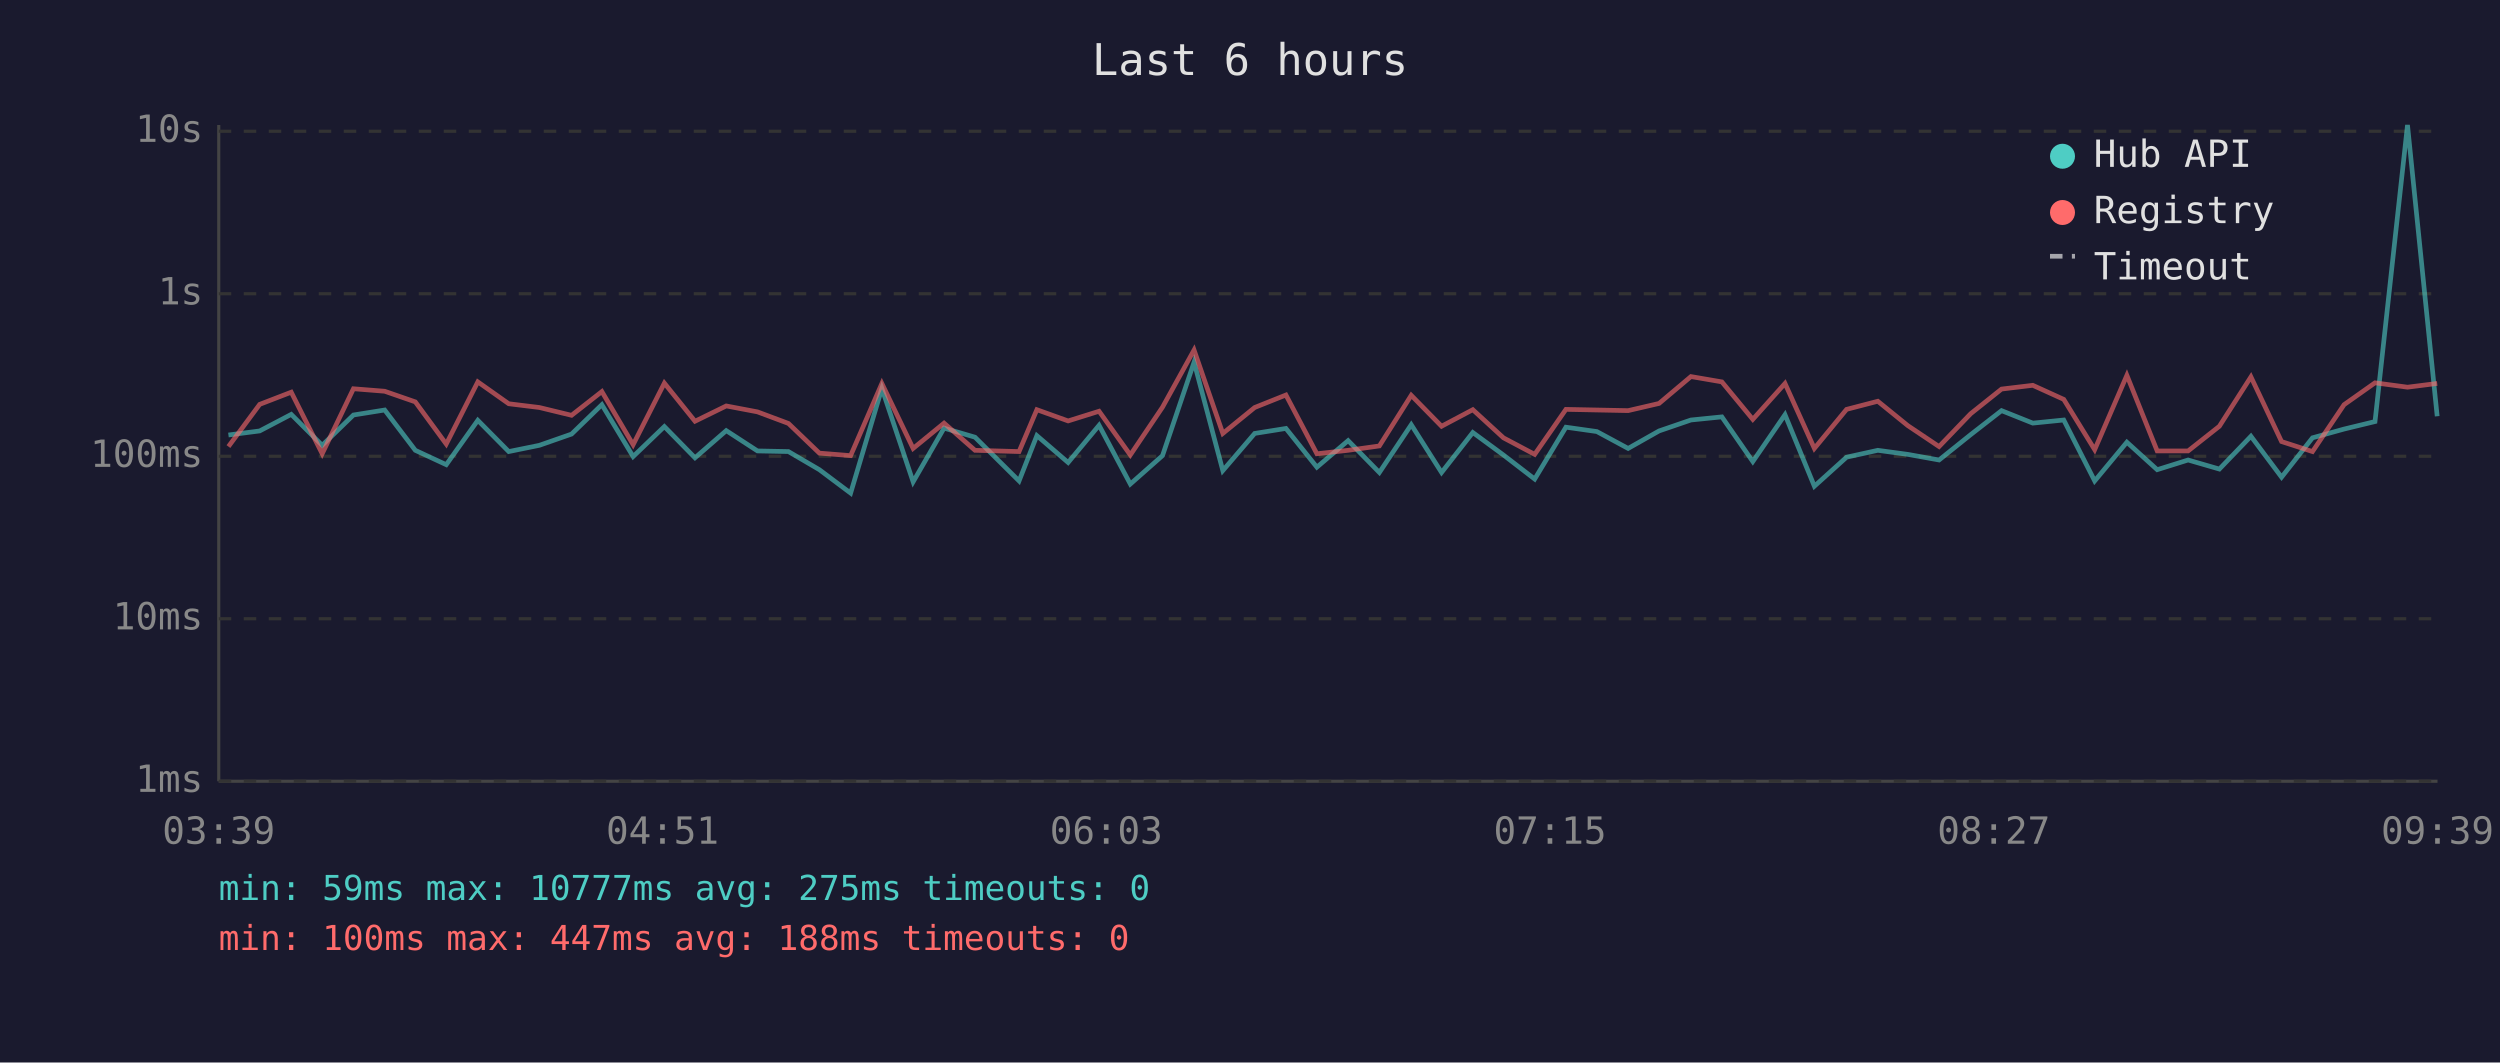
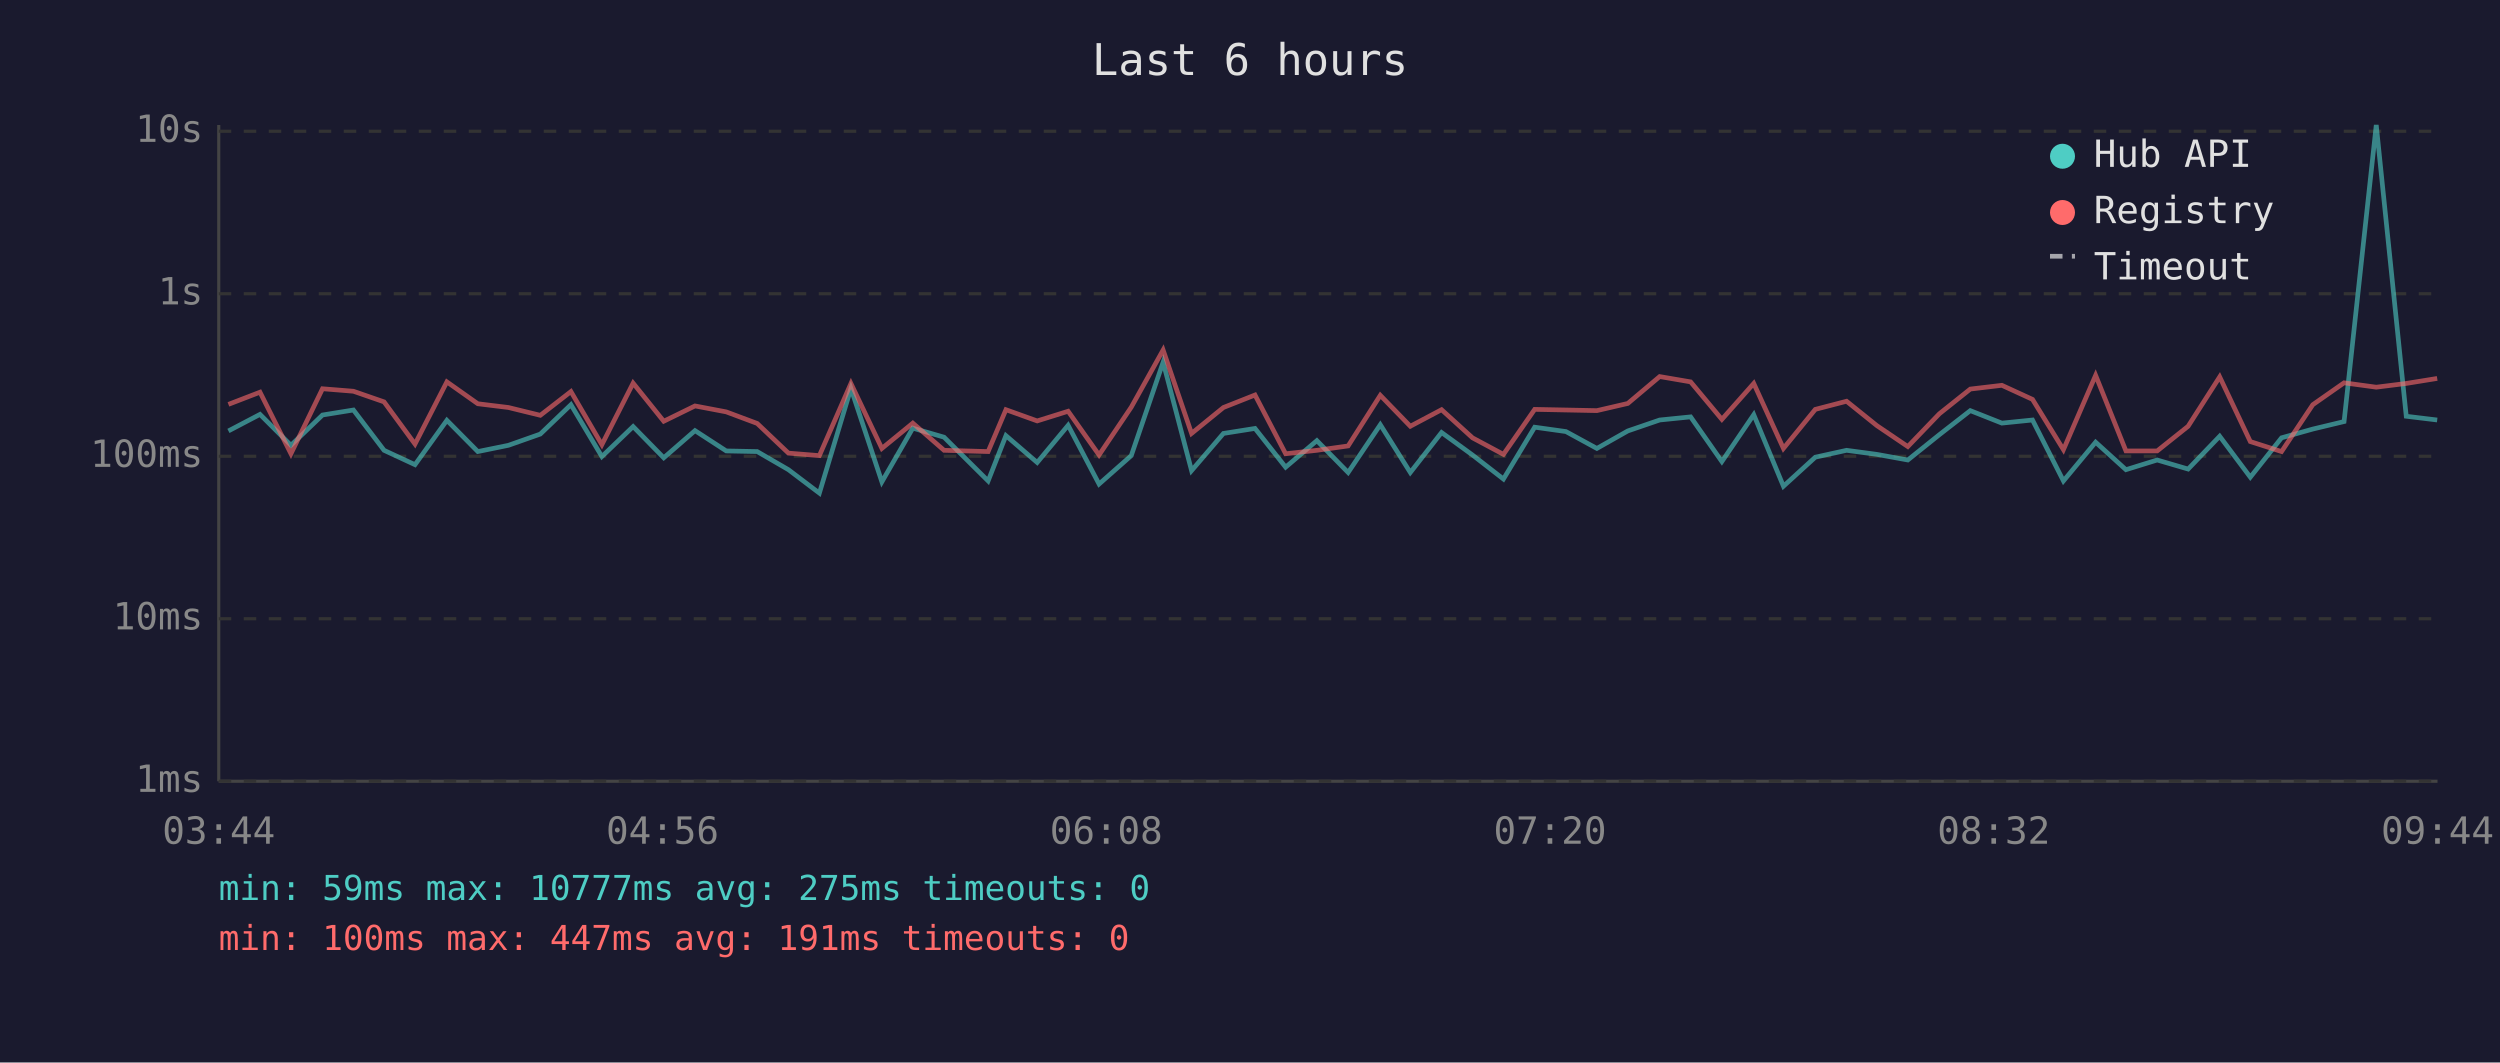
<svg xmlns="http://www.w3.org/2000/svg" viewBox="0 0 800 340" font-family="monospace" font-size="12">
  <rect width="800" height="340" fill="#1a1a2e" />
  <text x="400" y="24" fill="#e0e0e0" font-size="14" text-anchor="middle">Last 6 hours</text>
  <line x1="70" y1="40" x2="70" y2="250" stroke="#444" stroke-width="1" />
  <line x1="70" y1="250" x2="780" y2="250" stroke="#444" stroke-width="1" />
  <line x1="70" y1="250" x2="780" y2="250" stroke="#333" stroke-width="1" stroke-dasharray="4" />
  <text x="65" y="250" fill="#888" text-anchor="end" dominant-baseline="middle">1ms</text>
  <line x1="70" y1="198" x2="780" y2="198" stroke="#333" stroke-width="1" stroke-dasharray="4" />
  <text x="65" y="198" fill="#888" text-anchor="end" dominant-baseline="middle">10ms</text>
  <line x1="70" y1="146" x2="780" y2="146" stroke="#333" stroke-width="1" stroke-dasharray="4" />
  <text x="65" y="146" fill="#888" text-anchor="end" dominant-baseline="middle">100ms</text>
  <line x1="70" y1="94" x2="780" y2="94" stroke="#333" stroke-width="1" stroke-dasharray="4" />
  <text x="65" y="94" fill="#888" text-anchor="end" dominant-baseline="middle">1s</text>
  <line x1="70" y1="42" x2="780" y2="42" stroke="#333" stroke-width="1" stroke-dasharray="4" />
  <text x="65" y="42" fill="#888" text-anchor="end" dominant-baseline="middle">10s</text>
-   <text x="70" y="270" fill="#888" text-anchor="middle">03:39</text>
-   <text x="212" y="270" fill="#888" text-anchor="middle">04:51</text>
-   <text x="354" y="270" fill="#888" text-anchor="middle">06:03</text>
-   <text x="496" y="270" fill="#888" text-anchor="middle">07:15</text>
-   <text x="638" y="270" fill="#888" text-anchor="middle">08:27</text>
-   <text x="780" y="270" fill="#888" text-anchor="middle">09:39</text>
-   <polyline points="73.1,139.2 83.1,137.9 93.2,132.6 103.1,142.5 113.1,132.8 123.1,131.2 132.9,144.1 142.8,148.7 152.9,134.5 162.8,144.5 172.6,142.5 182.9,138.9 192.6,129.5 202.6,146.1 212.6,136.5 222.4,146.5 232.4,137.8 242.4,144.3 252.3,144.5 262.2,150.3 272.2,157.8 282.2,124.3 292.2,154.2 302.1,137.0 312.0,139.9 326.1,153.9 331.8,139.4 341.8,148.0 351.7,136.1 361.7,154.9 372.0,145.8 382.1,115.9 391.3,150.6 401.5,138.7 411.5,137.1 421.4,149.5 431.4,141.0 441.4,151.2 451.6,135.9 461.3,151.2 471.3,138.4 481.1,145.6 491.1,153.3 501.1,136.7 511.0,138.1 521.0,143.5 530.9,137.9 541.1,134.4 551.0,133.4 560.9,147.7 571.2,132.7 580.6,155.6 590.9,146.3 600.9,144.1 610.5,145.4 620.5,147.2 630.6,139.1 640.5,131.4 650.5,135.4 660.4,134.4 670.3,153.9 680.6,141.5 690.3,150.3 700.2,147.2 710.2,150.1 720.3,139.6 730.1,152.7 740.0,140.1 750.1,137.3 760.0,134.9 770.4,40.0 779.9,133.2" fill="none" stroke="#4ecdc4" stroke-width="1.5" opacity="0.6" />
-   <polyline points="73.1,142.9 83.1,129.4 93.2,125.5 103.1,145.2 113.1,124.4 123.1,125.2 132.9,128.6 142.8,142.1 152.9,122.2 162.8,129.2 172.6,130.4 182.9,132.9 192.6,125.3 202.6,142.3 212.6,122.6 222.4,134.8 232.4,129.9 242.4,131.8 252.3,135.5 262.2,145.0 272.2,145.8 282.2,122.7 292.2,143.5 302.1,135.4 312.0,144.1 326.1,144.5 331.8,131.1 341.8,134.7 351.7,131.6 361.7,145.6 372.0,130.3 382.1,112.0 391.3,138.7 401.5,130.4 411.5,126.4 421.4,145.2 431.4,144.1 441.4,142.7 451.6,126.5 461.3,136.4 471.3,131.1 481.1,140.1 491.1,145.4 501.1,131.0 511.0,131.2 521.0,131.4 530.9,129.1 541.1,120.5 551.0,122.2 560.9,134.2 571.2,122.7 580.6,143.5 590.9,131.0 600.9,128.4 610.5,136.2 620.5,142.9 630.6,132.4 640.5,124.5 650.5,123.3 660.4,127.8 670.3,143.9 680.6,120.1 690.3,144.3 700.2,144.3 710.2,136.4 720.3,120.6 730.1,141.3 740.0,144.5 750.1,129.5 760.0,122.5 770.4,123.9 779.9,122.7" fill="none" stroke="#ff6b6b" stroke-width="1.5" opacity="0.6" />
+   <text x="70" y="270" fill="#888" text-anchor="middle">03:44</text>
+   <text x="212" y="270" fill="#888" text-anchor="middle">04:56</text>
+   <text x="354" y="270" fill="#888" text-anchor="middle">06:08</text>
+   <text x="496" y="270" fill="#888" text-anchor="middle">07:20</text>
+   <text x="638" y="270" fill="#888" text-anchor="middle">08:32</text>
+   <text x="780" y="270" fill="#888" text-anchor="middle">09:44</text>
+   <polyline points="73.1,137.9 83.2,132.6 93.1,142.5 103.2,132.8 113.1,131.2 122.9,144.1 132.8,148.7 143.0,134.5 152.9,144.5 162.7,142.5 172.9,138.9 182.7,129.5 192.6,146.1 202.6,136.5 212.4,146.5 222.4,137.8 232.4,144.3 242.3,144.5 252.3,150.3 262.2,157.8 272.3,124.3 282.2,154.2 292.1,137.0 302.1,139.9 316.2,153.9 321.9,139.4 331.9,148.0 341.8,136.1 351.7,154.9 362.0,145.8 372.2,115.9 381.3,150.6 391.5,138.7 401.6,137.1 411.4,149.5 421.4,141.0 431.4,151.2 441.7,135.9 451.3,151.2 461.3,138.4 471.2,145.6 481.1,153.3 491.1,136.7 501.1,138.1 511.0,143.5 520.9,137.9 531.1,134.4 541.0,133.4 551.0,147.7 561.2,132.7 570.7,155.6 580.9,146.3 590.9,144.1 600.6,145.4 610.5,147.2 620.6,139.1 630.5,131.4 640.6,135.4 650.4,134.4 660.3,153.9 670.6,141.5 680.3,150.3 690.3,147.2 700.2,150.1 710.3,139.6 720.1,152.7 730.1,140.1 740.1,137.3 750.1,134.9 760.4,40.0 770.0,133.2 779.9,134.4" fill="none" stroke="#4ecdc4" stroke-width="1.5" opacity="0.6" />
+   <polyline points="73.1,129.4 83.2,125.5 93.1,145.2 103.2,124.4 113.1,125.2 122.9,128.6 132.8,142.1 143.0,122.2 152.9,129.2 162.7,130.4 172.9,132.9 182.7,125.3 192.6,142.3 202.6,122.6 212.4,134.8 222.4,129.9 232.4,131.8 242.3,135.5 252.3,145.0 262.2,145.8 272.3,122.7 282.2,143.5 292.1,135.4 302.1,144.1 316.2,144.5 321.9,131.1 331.9,134.7 341.8,131.6 351.7,145.6 362.0,130.3 372.2,112.0 381.3,138.7 391.5,130.4 401.6,126.4 411.4,145.2 421.4,144.1 431.4,142.7 441.7,126.5 451.3,136.4 461.3,131.1 471.2,140.1 481.1,145.4 491.1,131.0 501.1,131.2 511.0,131.4 520.9,129.1 531.1,120.5 541.0,122.2 551.0,134.2 561.2,122.7 570.7,143.5 580.9,131.0 590.9,128.4 600.6,136.2 610.5,142.9 620.6,132.4 630.5,124.5 640.6,123.3 650.4,127.8 660.3,143.9 670.6,120.1 680.3,144.3 690.3,144.3 700.2,136.4 710.3,120.6 720.1,141.3 730.1,144.5 740.1,129.5 750.1,122.5 760.4,123.9 770.0,122.7 779.9,121.1" fill="none" stroke="#ff6b6b" stroke-width="1.5" opacity="0.6" />
  <circle cx="660" cy="50" r="4" fill="#4ecdc4" />
  <text x="670" y="50" fill="#e0e0e0" dominant-baseline="middle">Hub API</text>
  <circle cx="660" cy="68" r="4" fill="#ff6b6b" />
  <text x="670" y="68" fill="#e0e0e0" dominant-baseline="middle">Registry</text>
  <line x1="656" y1="82" x2="664" y2="82" stroke="#e0e0e0" stroke-width="1.5" stroke-dasharray="4,3" opacity="0.7" />
  <text x="670" y="86" fill="#e0e0e0" dominant-baseline="middle">Timeout</text>
  <text x="70" y="288" fill="#4ecdc4" font-size="11">min: 59ms  max: 10777ms  avg: 275ms  timeouts: 0</text>
-   <text x="70" y="304" fill="#ff6b6b" font-size="11">min: 100ms  max: 447ms  avg: 188ms  timeouts: 0</text>
+   <text x="70" y="304" fill="#ff6b6b" font-size="11">min: 100ms  max: 447ms  avg: 191ms  timeouts: 0</text>
</svg>
